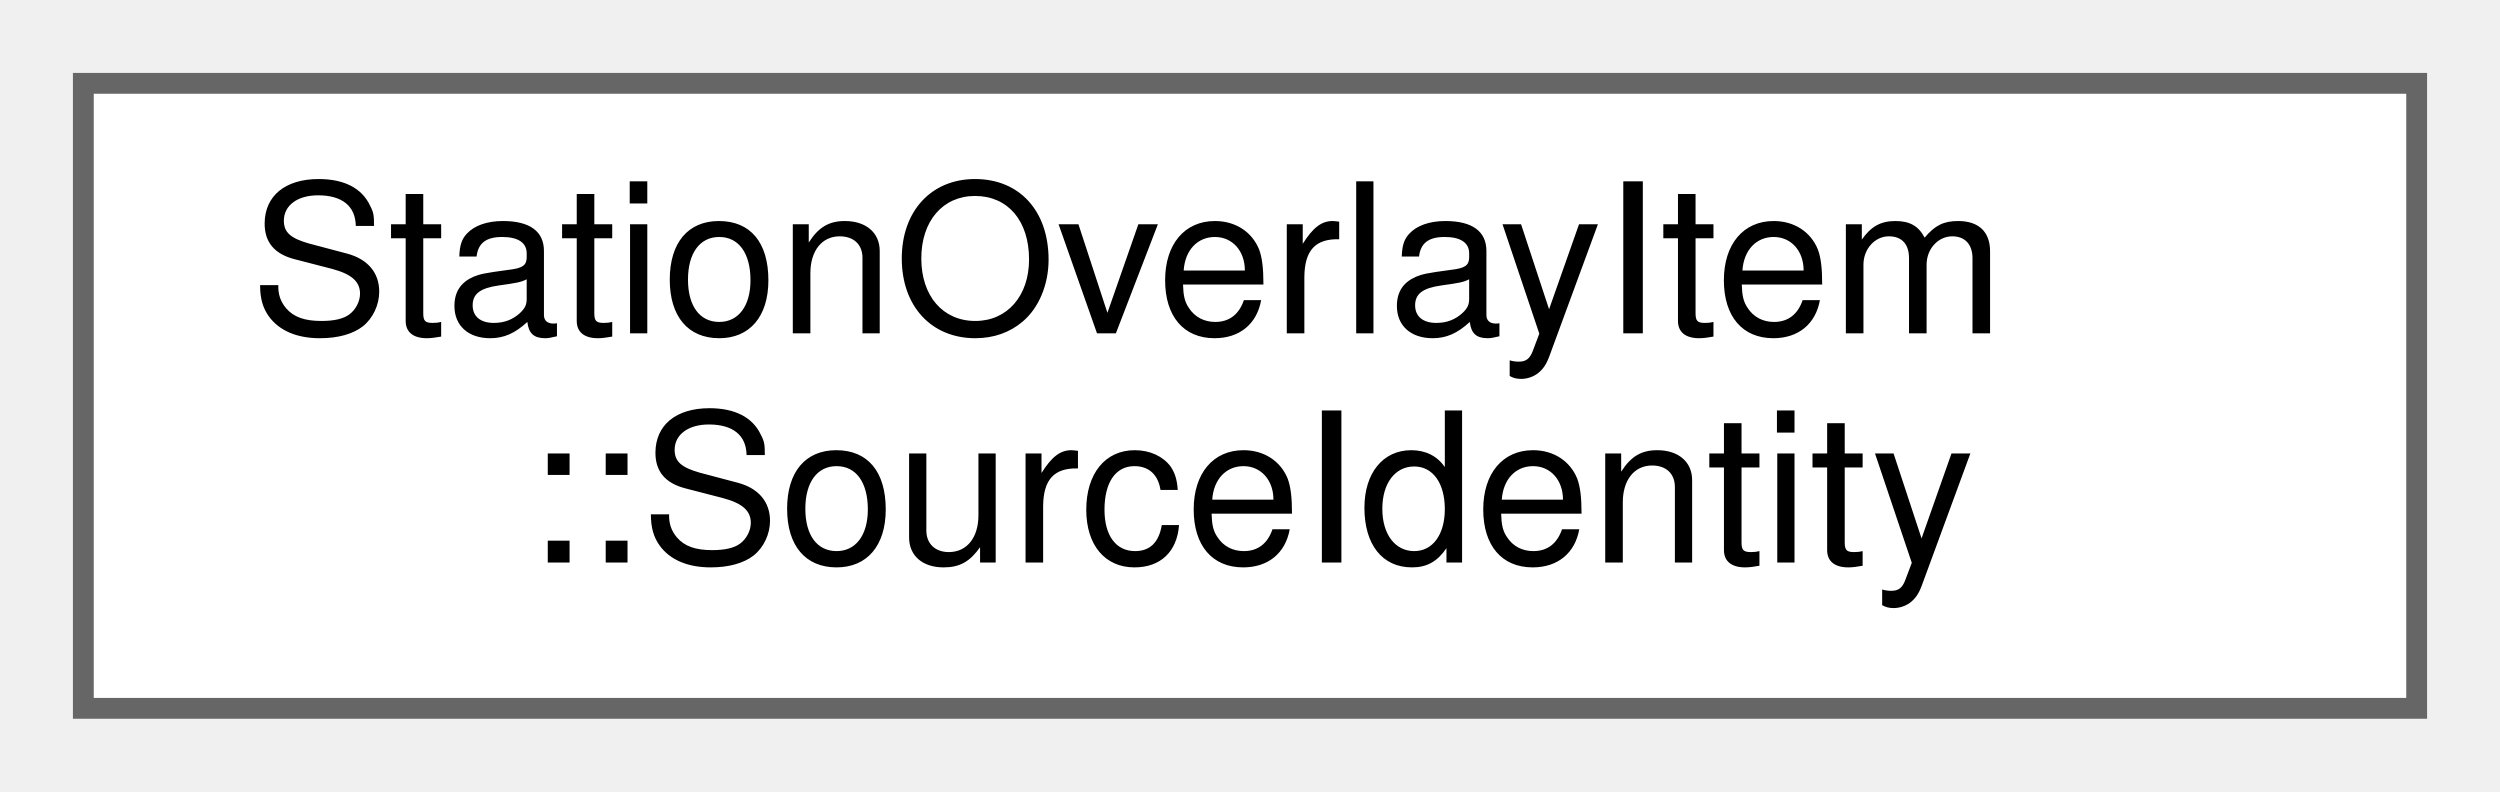
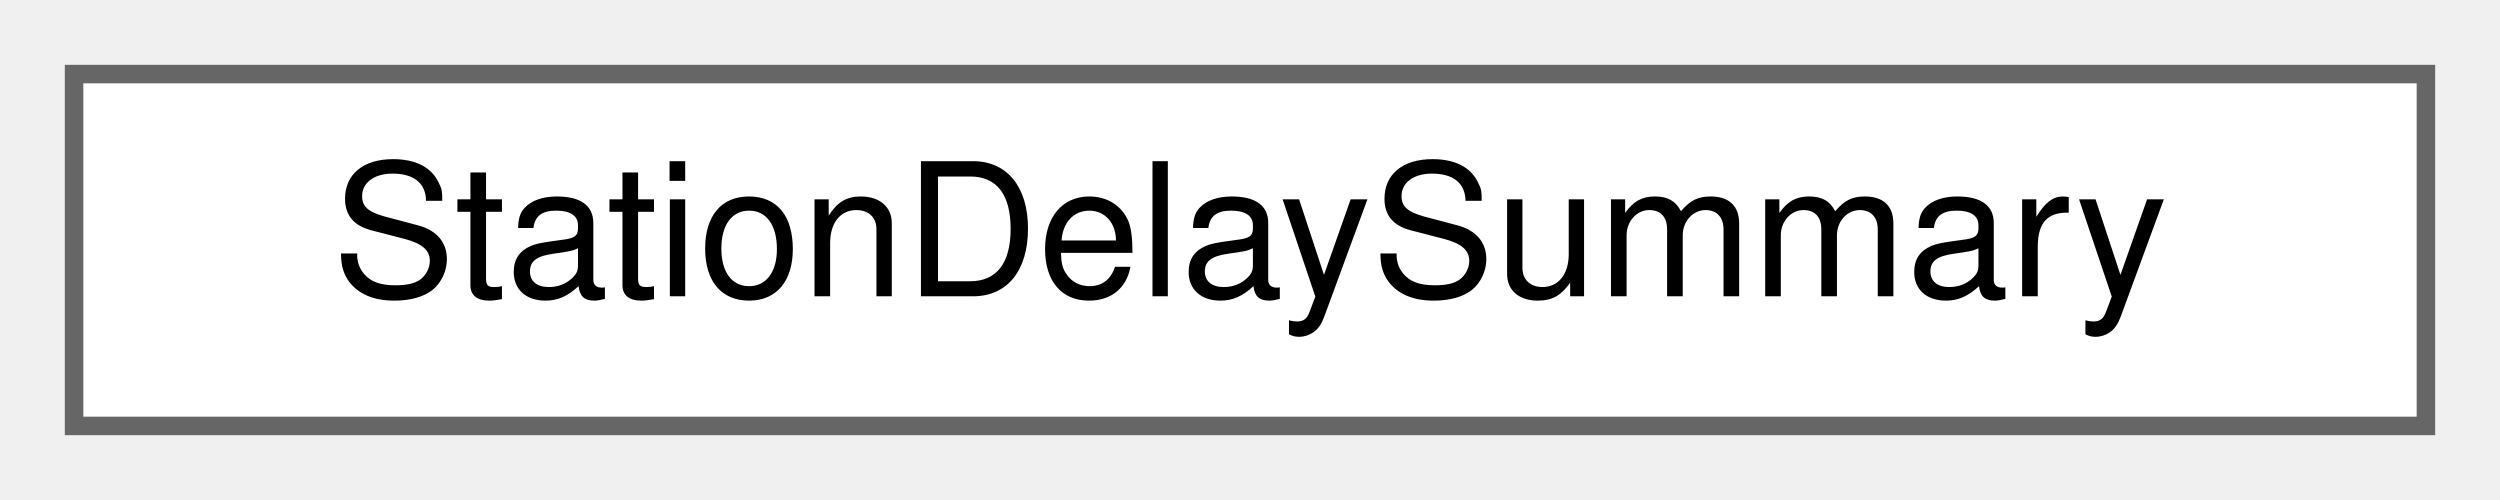
- <svg xmlns="http://www.w3.org/2000/svg" xmlns:xlink="http://www.w3.org/1999/xlink" width="120pt" height="38pt" viewBox="0.00 0.00 120.00 38.00">
-   <g id="graph0" class="graph" transform="scale(1 1) rotate(0) translate(4 34)">
+ <svg xmlns="http://www.w3.org/2000/svg" xmlns:xlink="http://www.w3.org/1999/xlink" width="135pt" height="27pt" viewBox="0.00 0.00 135.00 27.00">
+   <g id="graph0" class="graph" transform="scale(1 1) rotate(0) translate(4 23)">
    <g id="Node000000" class="node">
      <g id="a_Node000000">
-         <a xlink:href="struct_station_overlay_item_1_1_source_identity.html" target="_top" xlink:title="A node of the run that the station stands for.">
-           <polygon fill="white" stroke="#666666" points="112,-30 0,-30 0,0 112,0 112,-30" />
-           <text text-anchor="start" x="8" y="-18" font-family="Helvetica,sans-Serif" font-size="10.00">StationOverlayItem</text>
-           <text text-anchor="middle" x="56" y="-7" font-family="Helvetica,sans-Serif" font-size="10.00">::SourceIdentity</text>
+         <a xlink:href="struct_station_delay_summary.html" target="_top" xlink:title="The statistics of the events at one station.">
+           <polygon fill="white" stroke="#666666" points="127,-19 0,-19 0,0 127,0 127,-19" />
+           <text text-anchor="middle" x="63.5" y="-7" font-family="Helvetica,sans-Serif" font-size="10.00">StationDelaySummary</text>
        </a>
      </g>
    </g>
  </g>
</svg>
